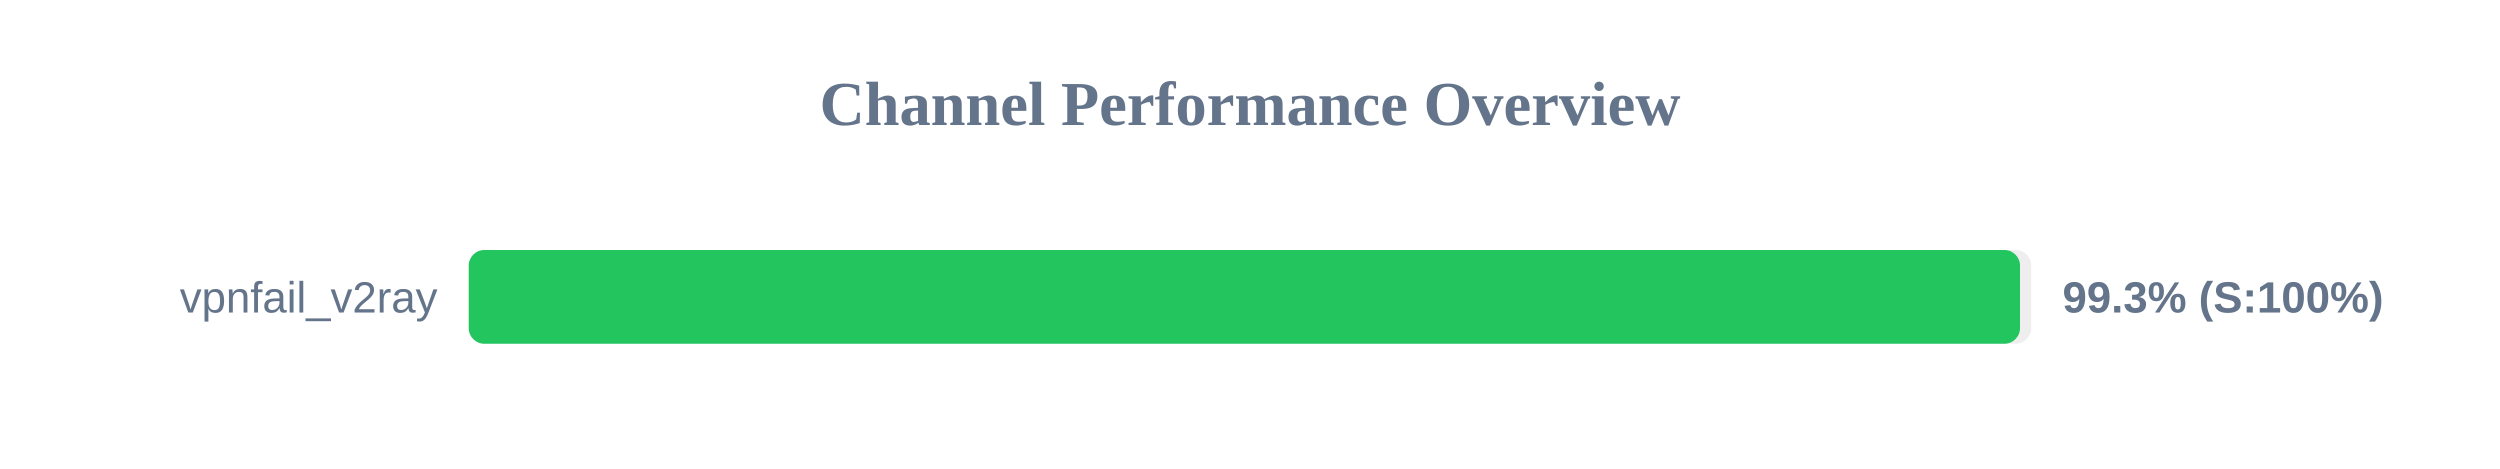
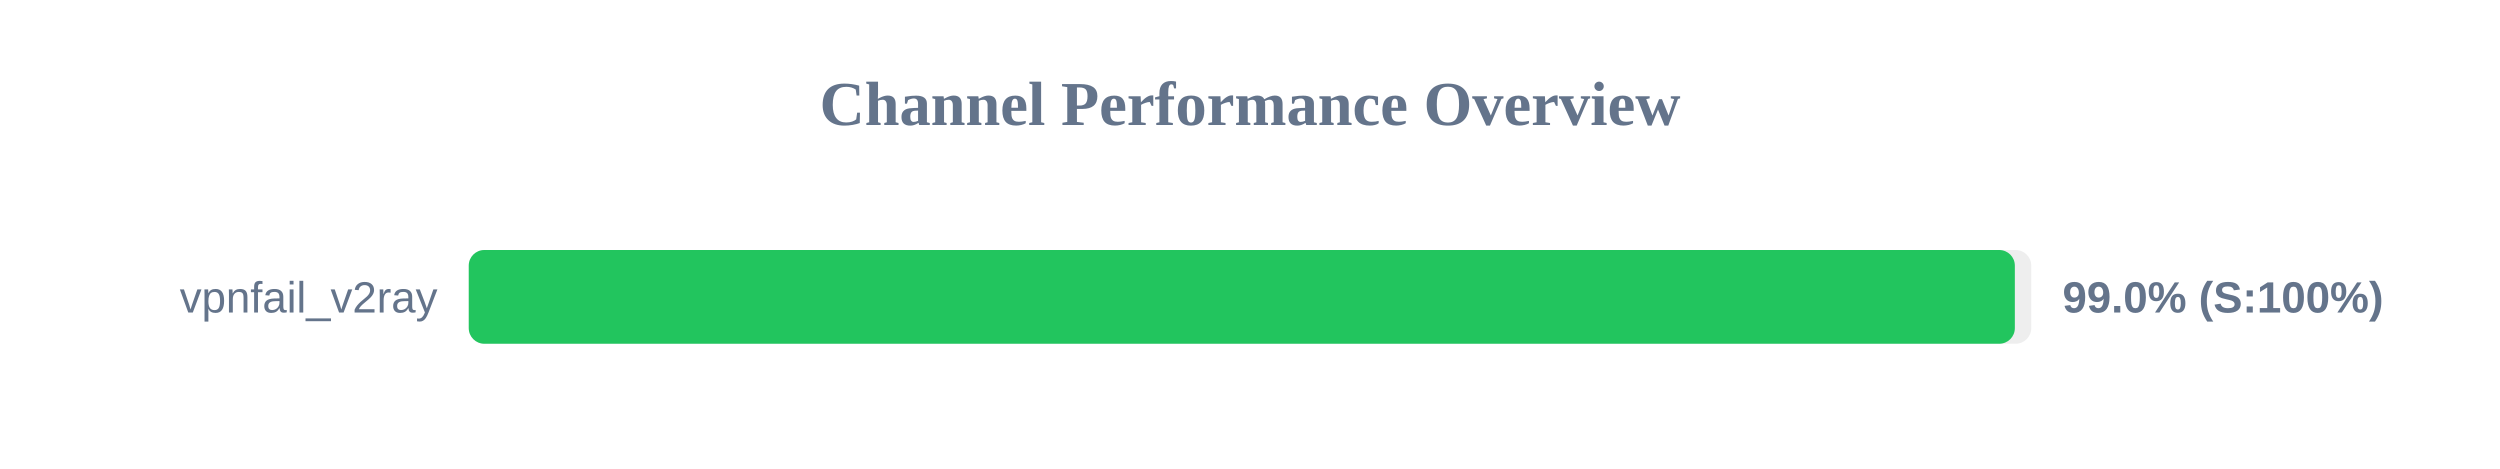
<svg xmlns="http://www.w3.org/2000/svg" width="800" height="150" version="1.1">
  <style>
        .row { font: 14px Arial; fill: #64748b; }
        .score { font: bold 14px Arial; fill: #64748b; }
    </style>
  <text x="400" y="40" text-anchor="middle" font-size="20px" font-weight="bold" fill="#64748b">Channel Performance Overview</text>
  <rect x="150" y="80" width="500" height="30" fill="#eee" rx="5" />
-   <rect x="150" y="80" width="496.4" height="30" fill="#22c55e" rx="5" />
+   <rect x="150" y="80" width="494.75" height="30" fill="#22c55e" rx="5" />
  <text x="140" y="100" text-anchor="end" class="row">vpnfail_v2ray</text>
-   <text x="660" y="100" text-anchor="start" class="score">99.3% (S:100%)</text>
+   <text x="660" y="100" text-anchor="start" class="score">99.0% (S:100%)</text>
</svg>
